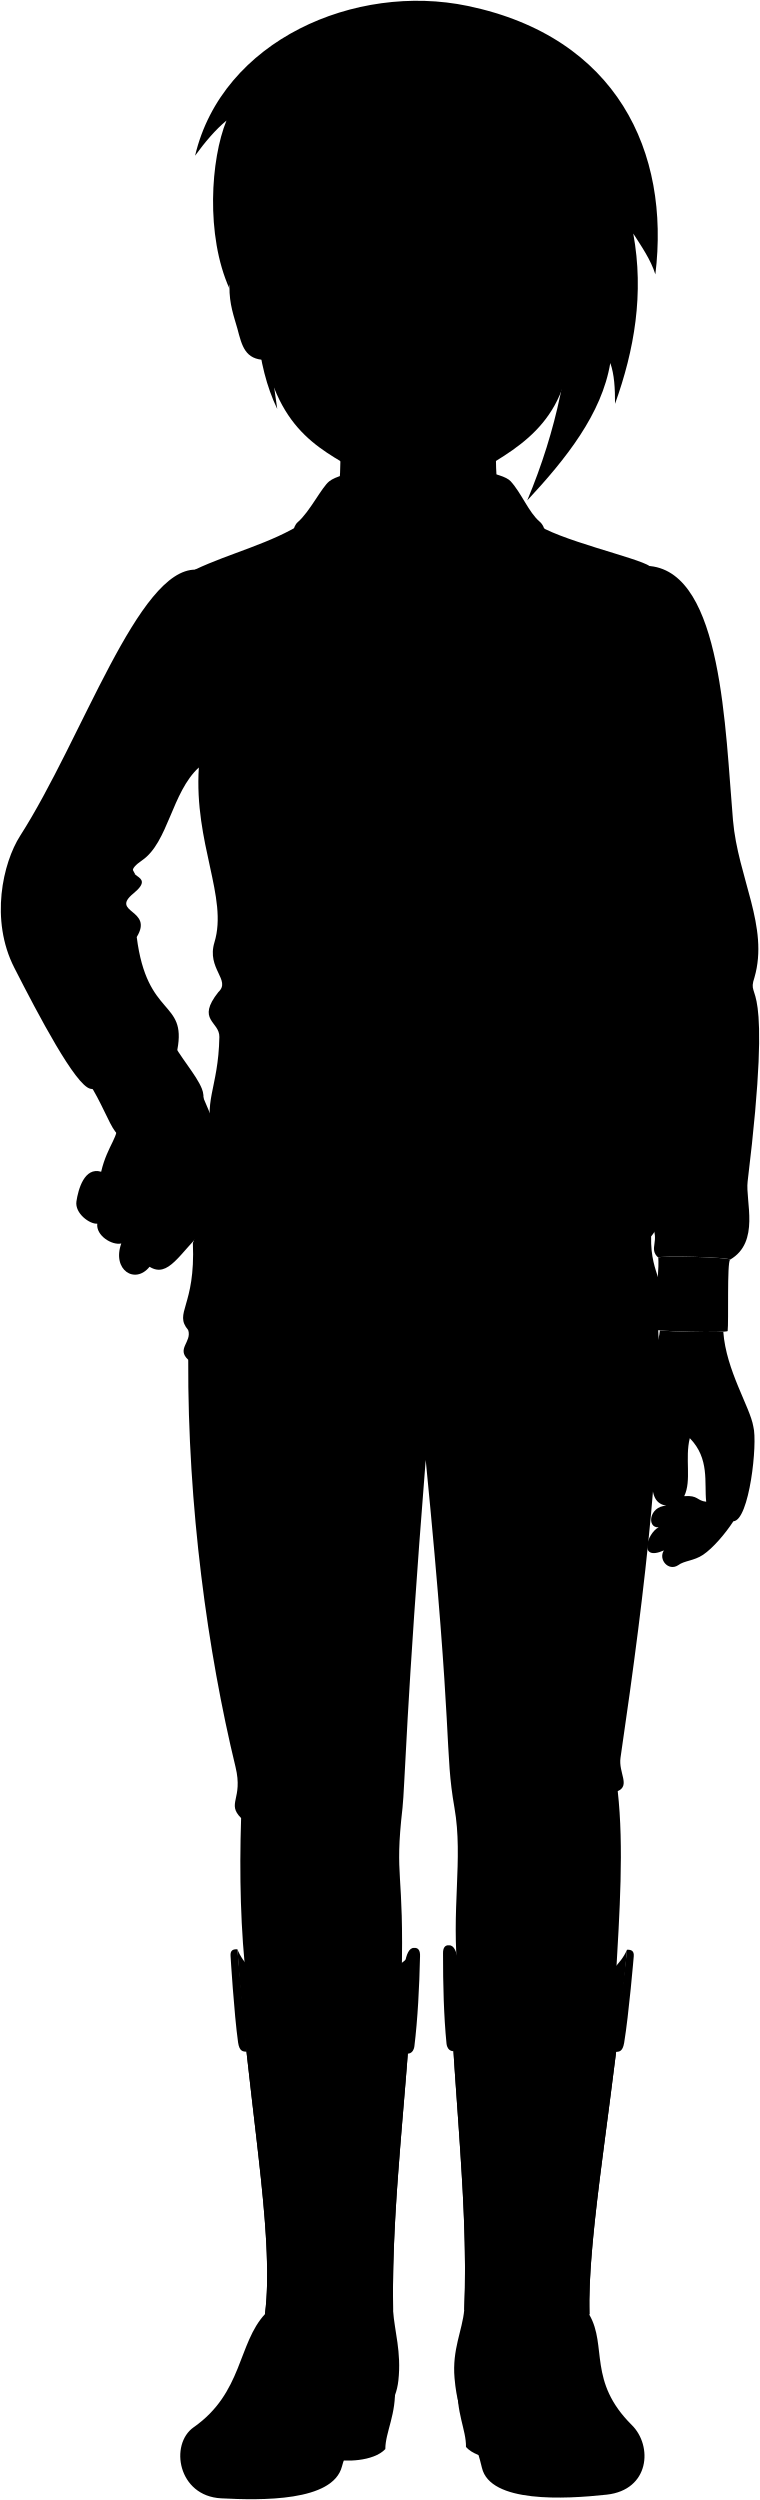
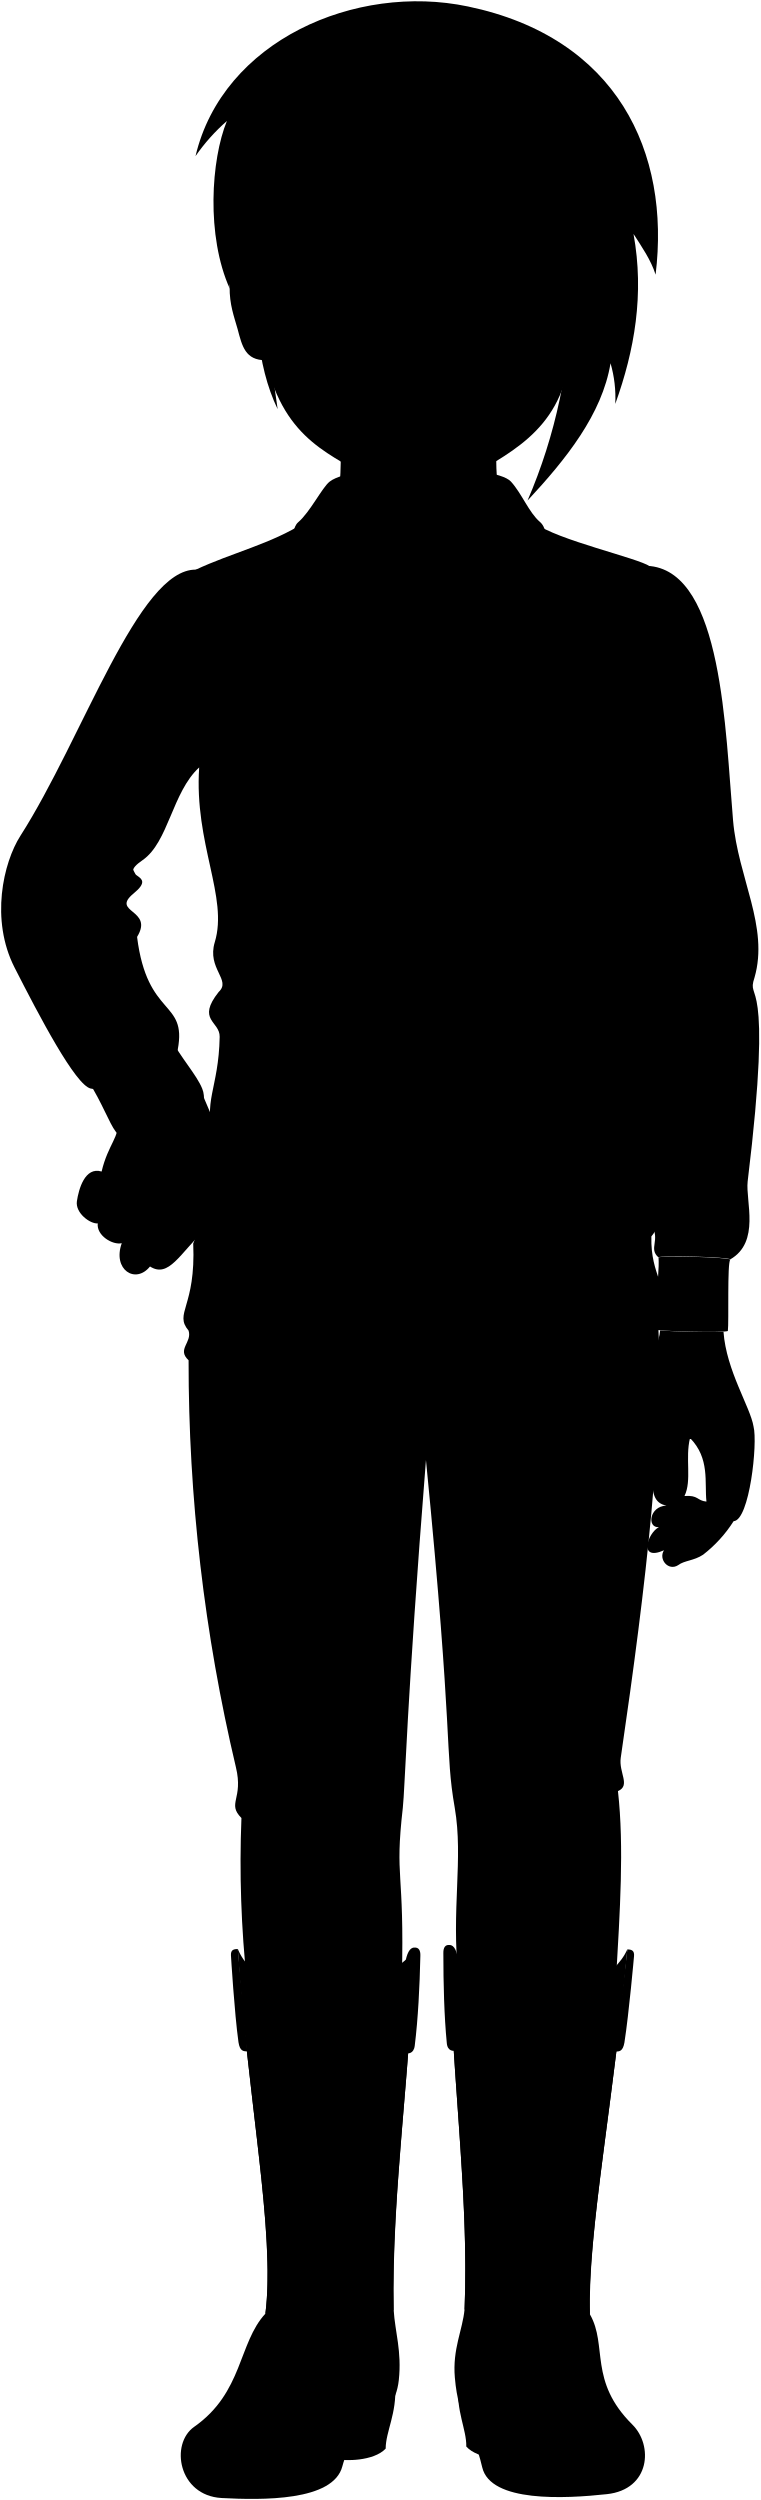
- <svg viewBox="0 0 969.64 3189.82">
-   <path class="anaShirt" d="M953.92,1507.56c33.65-276.62-2.49-226.78,8.73-260.42,18.69-64.79-21.1-127.12-27.42-200.61-10-115.88-13.67-314.41-105.45-324.24l-580,4.53c-73.51-1.23-144.35,215-224.1,339.65-22,34.38-38.63,107.16-7.48,168.21,30.94,60.63,78.23,150.67,97.19,154.51,30.49,6.17,106.65-27.21,110.9-49.84,12-63.94-38.76-39.86-51.83-143.79,22-35.47-34.6-30.67-4.24-55.58,33.27-27.29-24.28-17.88,11.21-42.36,33.23-22.92,37.71-86.65,72.27-118.37-6.23,97.19,37.38,165.72,19.94,223-10.33,33.92,21.54,48.22,5,63.54-28.66,36.14,1.62,37.25,1.25,57.32-1.25,67.28-22.43,82.24-6.52,131.36,0,124.6,322.25,108,557.62,108,12,20.91-4.27,30.43,9,42.23.09-3.09,91.65-.58,91.56,2.51C970.12,1584.81,950.91,1532.33,953.92,1507.56Z" />
-   <path class="anaShirtOrnament" d="M828.78,722.29c4.66,3.45-1,108.83-6.76,108.76-143.78-1.85-119.4,66.28-281.42,60.83-192.48-6.47-84.8-70.66-285.72-55.92-4.07.3-9.69-107.47-6.14-109.14,46.08-21.74,97.37-33.41,139.15-60.45L682,667C709.67,688.49,814.64,711.84,828.78,722.29Z" />
+ <svg viewBox="0 0 149.55 491.54">
+   <path class="anaShirt" d="M147,232.31c5.19-42.6-.38-34.93,1.35-40.11,2.88-10-3.25-19.58-4.22-30.9-1.54-17.85-2.11-48.43-16.25-50l-89.35.7c-11.32-.19-22.23,33.13-34.51,52.32-3.39,5.3-5.95,16.51-1.16,25.91s12,23.21,15,23.8c4.7.95,16.43-4.19,17.09-7.68,1.85-9.85-6-6.14-8-22.14,3.39-5.47-5.33-4.73-.65-8.57,5.12-4.2-3.74-2.75,1.73-6.52,5.11-3.53,5.81-13.35,11.13-18.23-1,15,5.76,25.52,3.07,34.35-1.59,5.23,3.32,7.43.77,9.79-4.42,5.57.25,5.74.19,8.83-.19,10.36-3.46,12.67-1,20.23,0,19.2,49.63,16.64,85.89,16.64,1.85,3.22-.66,4.68,1.39,6.5,0-.47,14.11-.09,14.1.39C149.53,244.21,146.57,236.13,147,232.31Z" />
+   <path class="anaShirtOrnament" d="M127.76,111.35c.72.54-.15,16.77-1,16.76-22.15-.29-18.39,10.21-43.35,9.37-29.65-1-13.06-10.89-44-8.62-.63,0-1.5-16.55-1-16.81,7.1-3.35,15-5.14,21.43-9.31l45.31.1C109.41,106.15,125.58,109.75,127.76,111.35Z" />
  <g class="anaShirtTrim">
-     <path d="M257.52,1389c-7.19-17.78-27.06-39-41.18-65.61-36.89-22.43-114.95,26.57-103.48,57.32,16.61,25.75,25.9,52.31,34.2,63.1C176.22,1481.7,275.45,1433.31,257.52,1389Z" />
-     <path d="M931.49,1607.24c-4,4.39-1.63,79.64-3.06,91-.35,2.78-94.32.64-94.62-2.15-1.72-16.35,7.77-64.62,6.12-91.38C840,1601.64,931.58,1604.15,931.49,1607.24Z" />
-     <path d="M465.61,704.55l168.92-6.07c-43.77,29-77.12,167.69-79,283Z" />
-     <path d="M450.42,698.24c30.57,66.1,65.52,187.87,62,279.5-7.51,195.52,3.36,383.86,0,507.76,17.51.18,35.23.24,53.16-.16.72-188.86-8.8-349.66-10.51-512.22-.32-31.09-5.47-70-14.67-109.67C534.74,738.23,497.17,681.7,450.42,698.24Z" />
+     <path d="M39.76,214.05c-1.1-2.74-4.17-6-6.34-10.11-5.68-3.45-17.71,4.1-15.94,8.83,2.56,4,4,8.06,5.27,9.72C27.24,228.33,42.53,220.88,39.76,214.05Z" />
+     <path d="M143.58,247.67c-.62.67-.25,12.27-.47,14-.06.43-14.53.1-14.58-.33-.26-2.52,1.2-10,.95-14.08C129.49,246.81,143.59,247.19,143.58,247.67Z" />
+     <path d="M71.82,108.62l26-.93c-6.75,4.46-11.88,25.83-12.17,43.59Z" />
+     <path d="M69.48,107.65c4.71,10.18,10.09,28.94,9.55,43-1.16,30.12.51,59.13,0,78.22,2.69,0,5.42,0,8.19,0C87.33,199.8,85.86,175,85.6,150a82.48,82.48,0,0,0-2.26-16.89C82.46,113.81,76.68,105.1,69.48,107.65Z" />
  </g>
  <g class="anaShirtCollar">
-     <path d="M453.16,980.65C451.58,985,381,1017.07,368,1016.74c-5.86-.14-71.52-19.2-73.65-23.55-1.63-3.32-6-31.69-3.64-34.54,3.73-4.51,154.43-17.29,158.93-13.55S454.14,977.94,453.16,980.65Z" />
-     <path d="M767.71,994.46c-3.49,4.15-68.87,26.19-74.28,25.74s-72.11-32.11-74.76-36.94c-2.15-3.92.1-29.66,3.52-32.54,4.9-4.12,145.83,5.75,149.92,10.68C775.5,965.48,771.12,990.39,767.71,994.46Z" />
-     <path d="M594.86,724.68c12.3-11.19,33.29-20.8,46.27-20.32,23.55.87,28.51,29.95,51.44,52.88.7-38.22,11.77-78.26-4.08-91.73-13.9-11.82-23-36.14-36.92-51.43-21.2-23.32-200.26-24.48-231.41,0-9.73,7.64-24.94,38.92-40.23,52.12-13.15,11.36-3.56,51.43-6.34,93.13,27.09-33.79,51.08-79.72,92-54.78Z" />
+     <path d="M69.9,151.15c-.24.67-11.11,5.61-13.12,5.56-.91,0-11-3-11.35-3.63-.25-.51-.92-4.88-.56-5.32.58-.69,23.79-2.66,24.48-2.08S70.05,150.73,69.9,151.15Z" />
+     <path d="M118.35,153.28c-.54.64-10.61,4-11.44,4s-11.11-4.94-11.52-5.69,0-4.56.55-5c.75-.63,22.46.89,23.09,1.65S118.88,152.65,118.35,153.28Z" />
+     <path d="M91.73,111.72c1.89-1.72,5.12-3.2,7.12-3.13,3.63.14,4.39,4.62,7.93,8.15.1-5.89,1.81-12.06-.63-14.13-2.14-1.82-3.55-5.57-5.69-7.92-3.26-3.6-30.85-3.77-35.64,0-1.5,1.17-3.85,6-6.2,8-2,1.75-.55,7.93-1,14.35,4.18-5.2,7.87-12.28,14.18-8.44Z" />
  </g>
  <g class="clothingPearl">
-     <circle cx="366.87" cy="990.56" r="11.82" />
-     <circle cx="695.19" cy="993.82" r="11.82" />
+     <circle cx="56.61" cy="152.68" r="1.82" />
+     <circle cx="107.18" cy="153.18" r="1.82" />
  </g>
-   <path class="anaJeans" d="M816.48,1454.57c-8.18,104.09,40.35,91.08,14.31,123-1.18,53.26,23.67,58,8.29,100.61,7.95,145.14-14.21,338.51-47.35,564.58-2.79,19.06,12.86,35.39-3.55,42.61,8,71.34,2.37,155-2.37,237.9-56.76,85.89-123.57,91.83-201.21,0-9.47-86.4,6.7-151.14-4.73-216.6-13-74.56-1.19-82.85-36.7-443.85-24.85,312.47-26.69,418.47-29.59,443.85-10.65,93.51,2.37,75.75-1.18,219-61.32,62.13-125.5,86.27-197.66,4.74-7.77-66.9-9.45-137.55-7.1-210.69-18.94-18.93,2.84-24-7.1-65.09C265,2107.86,239.36,1922.28,240.17,1735c-15.39-14.2,4.74-22.49,0-37.87-18.94-22.49,9.47-29.59,5.92-111.26,0,0,11.84-23.67,27.22-131.38C400.68,1500.8,710.59,1490.93,816.48,1454.57Z" />
+   <path class="anaJeans" d="M125.86,224.15c-1.26,16,6.22,14,2.21,18.95-.18,8.21,3.64,8.94,1.27,15.5,1.23,22.36-2.18,52.14-7.29,87-.43,2.93,2,5.45-.55,6.56,1.24,11,.37,23.88-.36,36.65-8.74,13.22-19,14.14-31,0-1.46-13.31,1-23.29-.73-33.37-2-11.48-.19-12.76-5.66-68.37-3.82,48.13-4.11,64.46-4.55,68.37-1.64,14.4.36,11.67-.19,33.73-9.44,9.57-19.33,13.29-30.44.73a221,221,0,0,1-1.1-32.45c-2.91-2.92.44-3.7-1.09-10a345.29,345.29,0,0,1-9.3-80c-2.37-2.19.73-3.46,0-5.83-2.92-3.47,1.46-4.56.91-17.14,0,0,1.83-3.65,4.2-20.24C61.81,231.27,109.55,229.75,125.86,224.15Z" />
  <g class="beltTan">
-     <path d="M658,1499.32c-76.46,5.71-163.62,5.38-239.35-.3-2.25,15.88-3.3,48.55-2.06,64.27,79.7,5.09,168,4.4,243.36-.85C661.51,1544.8,660.66,1514.12,658,1499.32Z" />
-     <path d="M818.45,1470.31c-31.47,12.79-80.42,21.7-137,27,2.06,13.73,3.27,45.89,2.54,63.22,67.29-5.8,121.38-15.43,144.9-28C833.92,1532.4,823.44,1468.84,818.45,1470.31Z" />
-     <path d="M394,1497c-50.27-4.73-93.94-12-123.76-21.46L258.46,1541c35.28,9.55,81.28,16.25,132,20.42C390,1545.05,391.73,1512.56,394,1497Z" />
+     <path d="M101.45,231.05A259.24,259.24,0,0,1,64.58,231a60.8,60.8,0,0,0-.32,9.9,294.48,294.48,0,0,0,37.49-.13A47.6,47.6,0,0,0,101.45,231.05Z" />
+     <path d="M126.17,226.58c-4.85,2-12.39,3.34-21.1,4.16a70,70,0,0,1,.39,9.74c10.36-.89,18.7-2.38,22.32-4.31C128.55,236.14,126.94,226.35,126.17,226.58Z" />
+     <path d="M60.78,230.68c-7.74-.73-14.47-1.84-19.06-3.3l-1.81,10.08a119.52,119.52,0,0,0,20.33,3.15A77.48,77.48,0,0,1,60.78,230.68Z" />
  </g>
-   <ellipse class="clothingBrass" cx="537.39" cy="1538.92" rx="86.71" ry="50.45" />
+   <ellipse class="clothingBrass" cx="82.87" cy="237.15" rx="13.36" ry="7.77" />
  <g class="soleTan">
-     <path d="M503.83,3044.47c2.13,35.84-12.12,58.51-12.19,80.38-15.45,16.4-53.25,16.13-63.7,13.13Z" />
-     <path d="M584.29,3041.54c-3,35.78,10.73,58.79,10.27,80.65,15.06,16.77,52.85,17.39,63.38,14.65Z" />
+     <path d="M77.7,469.05c.33,5.52-1.86,9-1.87,12.39-2.38,2.52-8.21,2.48-9.82,2Z" />
+     <path d="M90.1,468.6c-.46,5.51,1.65,9.06,1.58,12.43,2.32,2.58,8.14,2.67,9.76,2.25Z" />
  </g>
  <g class="anaBootStrap">
-     <path d="M315,2617.76l-12.11-130.59c-5.36-.34-9.2,1.13-8.73,8.33,0,0,4.44,73.63,9.63,110.64C305.51,2617.44,309.92,2617.82,315,2617.76Z" />
-     <path d="M519.24,2620.25s-15.75-136,9.08-134.87c5.35-.46,7.93,3.32,7.62,10.53-.86,39.15-3,80.44-7.19,114.91C527.24,2621.68,519.24,2620.25,519.24,2620.25Z" />
-     <path d="M784.87,2618l15.22-130.27c5.37-.22,9.16,1.35,8.52,8.54,0,0-6.19,73.5-12.26,110.38C794.38,2617.86,790,2618.13,784.87,2618Z" />
-     <path d="M579,2617.08s19-135.57-5.86-135c-5.34-.59-8,3.13-7.87,10.35-.08,39.15,1,80.48,4.44,115C571,2618.32,579,2617.08,579,2617.08Z" />
+     <path d="M48.62,403.33l-1.87-20.12c-.82,0-1.41.17-1.34,1.28,0,0,.68,11.34,1.48,17.05C47.16,403.28,47.83,403.33,48.62,403.33Z" />
+     <path d="M80.08,403.71s-2.43-20.95,1.4-20.78c.82-.07,1.22.52,1.17,1.63-.13,6-.45,12.39-1.11,17.7C81.31,403.93,80.08,403.71,80.08,403.71Z" />
+     <path d="M121,403.36l2.35-20.07c.83,0,1.41.21,1.31,1.32,0,0-1,11.32-1.89,17C122.46,403.34,121.78,403.38,121,403.36Z" />
+     <path d="M89.28,403.22s2.93-20.88-.9-20.8c-.82-.09-1.23.48-1.21,1.59,0,6,.16,12.4.68,17.72C88,403.41,89.28,403.22,89.28,403.22Z" />
  </g>
  <g class="anaBoot">
-     <path d="M527.24,2492.69c-41.87,34.65-77.58,58.2-119.69,78.17-36.42-17.05-90.62-48.26-104.64-83.69,11.68,186.7,48.34,362.06,35.2,465.44-34.73,37.47-28.36,100.58-91,144.39-31,21.7-20.21,87.76,35,90.68,51.26,2.71,142.58,4.31,154.2-40.64,14.33-55.38,65.77-53.14,72-109.79,4-36.51-4.94-62.55-6.76-89.12C498.88,2798.61,525.2,2626.57,527.24,2492.69Z" />
-     <path d="M574,2489.36c41,35.64,73.17,60,114.79,81,36.82-16.17,96.4-47.59,111.26-82.67-16.13,186.37-51,361.53-47.94,466,22.71,39.72-2.11,84.82,54.06,140.53C833.07,3120.82,829,3177,774.09,3183c-53.65,5.83-148.64,10.91-159.19-34.29-13-55.72-30-57.7-34.95-114.49-3.17-36.59,10-60.65,12.41-87.18C598.64,2797.63,572.89,2623.25,574,2489.36Z" />
+     <path d="M81.31,384.06a84.31,84.31,0,0,1-18.44,12c-5.61-2.62-14-7.43-16.12-12.89C48.55,412,54.2,439,52.18,454.9c-5.35,5.78-4.37,15.5-14,22.25-4.78,3.34-3.12,13.51,5.38,14,7.9.42,22,.67,23.76-6.26,2.2-8.53,10.13-8.18,11.09-16.91.62-5.62-.76-9.63-1-13.73C76.94,431.18,81,404.68,81.31,384.06Z" />
+     <path d="M88.52,383.55C94.84,389,99.79,392.79,106.2,396c5.67-2.49,14.85-7.33,17.14-12.73C120.85,412,115.48,439,116,455.06c3.5,6.12-.32,13.07,8.33,21.65,4.14,4.1,3.52,12.76-5,13.68-8.26.9-22.89,1.68-24.52-5.28-2-8.58-4.63-8.89-5.38-17.64-.49-5.63,1.53-9.34,1.91-13.43C92.31,431,88.34,404.17,88.52,383.55Z" />
  </g>
  <g class="anaBootLeg">
-     <path d="M501.59,2948.13c-2.39-132.12,17.87-281.81,24-407.23-33.8,28.27-74.57,58.17-118.2,73.22-43.39-17.56-74.19-37.54-99.32-60,14.61,161,41.57,307.56,30,398.46,15.54-2.75,41.56-8.9,55.76-27.43C415.38,2971.68,482.45,2964.31,501.59,2948.13Z" />
-     <path d="M793.36,2556.14c-25.47,21.23-62.71,41.36-105.42,57.47a422.37,422.37,0,0,1-113.16-71.53c4.12,125,23.06,274.48,17.58,405,30.14,25,77.42,14.67,104.7-22.12,12.4,17,38.67,24.17,55.07,27.7C749.67,2861,776,2715.66,793.36,2556.14Z" />
+     <path d="M77.36,454.21c-.37-20.35,2.75-43.4,3.7-62.72-5.21,4.35-11.49,9-18.21,11.27a51,51,0,0,1-15.3-9.23c2.26,24.8,6.41,47.37,4.63,61.37,2.39-.42,6.4-1.37,8.59-4.22C64.08,457.84,74.41,456.71,77.36,454.21Z" />
+     <path d="M122.3,393.83c-3.92,3.27-9.66,6.37-16.24,8.86a65.38,65.38,0,0,1-17.43-11c.64,19.25,3.56,42.28,2.71,62.37,4.64,3.85,11.93,2.26,16.13-3.4,1.91,2.62,6,3.72,8.48,4.26C115.57,440.8,119.63,418.4,122.3,393.83Z" />
  </g>
  <g class="clothesDisplayLine">
-     <path d="M532.7,1589.29c10.34,43.46-13.13,105.84,1.64,178.9,5.81,28.75-5.21,53,8.83,94.66" />
-     <path d="M381.87,1588.46c-22.17,41.43-63.11,65.9-133.17,64.09" />
-     <path d="M690.92,1592.73c40.71,42.25,87.89,59.78,141.71,52" />
+     <path d="M82.15,244.9c1.59,6.7-2,16.31.25,27.56.9,4.43-.8,8.16,1.36,14.58" />
+     <path d="M58.92,244.78c-3.42,6.38-9.72,10.15-20.51,9.87" />
+     <path d="M106.52,245.43c6.27,6.51,13.54,9.21,21.83,8" />
  </g>
  <g class="clothesOverlapLine">
-     <path d="M253.66,979.25c-1.32-14.11.72-30.5,5-48.44" />
-     <path d="M814.57,931.61c12,91.18-15.89,181.11-25.59,248.74-5,34.8,23.57,53,10.4,84-15.45,36.31,26.8,21.15,6.39,77.58-13.59,37.59,17.6,40,10.71,112.66" />
+     <path d="M39.17,150.94a23.43,23.43,0,0,1,.78-7.47" />
+     <path d="M125.57,143.6c1.85,14-2.45,27.89-3.94,38.31-.77,5.36,3.63,8.17,1.6,12.94-2.38,5.59,4.13,3.26,1,12-2.09,5.79,2.71,6.16,1.65,17.35" />
  </g>
  <g class="clothesFoldLine">
-     <path d="M840.48,817.56C840.31,851,816.22,889,814.57,931.61c14.7-3.41,28.36-62.3,51.61-85.27" />
-     <path d="M901.7,976.22c6.28,56.18,3.89,113.16-33.92,173.43" />
-     <path d="M824.18,1214.57c63,0,155.28,3.35,109.49,32.94" />
-     <path d="M824.18,1269.8c45.54,20.35,113.43,18.06,73.64,57.16" />
-     <path d="M872.63,1354.09c-24.64,9.82-27.51,24,6.78,45.54" />
-     <path d="M805.77,1341.91c-12.59,44.16,108.52,78.07,62,97.45" />
-     <path d="M893,1457.77c-26.09,12.48-50.66,25.33-15.51,52.32" />
-     <path d="M841.62,1507.18c22.29,35.85,68.8,46.51,23.26,70.73" />
-     <path d="M747.64,1095.4c-12.7,26.73-22.73,54.82-26.16,86.23" />
-     <path d="M706,1119.62c-22,41.82-41.5,83.76-56.2,126" />
-     <path d="M799.38,1264.33c-13,9.34-56.58,3.53-74,34.05" />
-     <path d="M791.24,1329.87c-25.19,14.53-91.08,23.25-46.51,43.6" />
-     <path d="M769,1433.54c-5.54-17.46-19.5,5.5,0,33.17" />
-     <path d="M663.94,1454.57a48.63,48.63,0,0,1-7.16,26.44" />
-     <path d="M619.82,1447.14c1.47,12.6-.84,24.76-6.27,36.58" />
-     <path d="M448.77,1454.51a69.68,69.68,0,0,0,4.93,29" />
-     <path d="M303.83,1427.34c24.75-18-2.25,14.85-1.89,35.9" />
-     <path d="M289.87,1225.23c9,15.75,35.13,22.76,32.41,45" />
-     <path d="M328.13,1305.8c-5.92,10.22-16.38,17.92-33.31,22.06" />
-     <path d="M334.89,1125.75c9.26,27.54,12.6,58.51,22.5,84.17" />
-     <path d="M358.29,1100.54c9.91,23.4,22.51,85.07,41.87,131.44" />
-     <path d="M254.42,892.19c1.8-81.48,32.2-37,4.29,38.62" />
-     <path d="M226.85,790.39c9,20.26,14,99.93,8.56,114.34" />
-     <path d="M115.22,1008.26c-6.89,43.8,5.88,83,57.55,107.89" />
-     <path d="M146.28,1128c-58.07-17.11-125.14-1.35-120.19,17.1,4,14.79,63.92-23.41,124.69,19.67" />
-     <path d="M174.42,1195.56c-7.06-10.17-17.42-13.3-30.39-10.85" />
-     <path d="M94.06,1168.06c-51.65-3.18-76.54,15.48-52.21,74.27" />
-     <path d="M839.08,1678.21c-8.31,6.22-23.25,10-45,11.21" />
-     <path d="M240.17,1697.15c10.32,5.94,34.66,5.79,59,5.62" />
-     <path d="M240.17,1735c4.88,4.11,17.49,5.59,33.81,7.07" />
-     <path d="M502.49,1785.87c-42-6.91-82.28-10.72-120.19-10.39" />
-     <path d="M507.69,1805.9c-37,1.26-70.53,5.81-98.68,15.58" />
-     <path d="M573,1777c38.76-10.69,84.29-15.49,133.55-17.06" />
-     <path d="M574.46,1792.54c46.71-2.8,109.66-1.28,177.31,1.49" />
-     <path d="M579.65,1810.35c28.51,2.57,60.17,8.26,93.48,15.58" />
-     <path d="M788.18,2285.4c-39.75,7.66-82.63,7.24-127.66,1.26" />
-     <path d="M723.58,2313.37a386.13,386.13,0,0,1-101.64-2.23" />
-     <path d="M671.65,2333.4c30.87,1.68,63.48,9.36,97.19,20.77" />
-     <path d="M492.85,2307.43A450,450,0,0,1,383,2311.14" />
-     <path d="M478,2328.2c-28.94,9.65-146.9,3.71-170.37-8.48" />
-     <path d="M418.66,2357.14c-30.51.07-59.12-1.73-85.32-5.94" />
+     <path d="M129.56,126c0,5.16-3.74,11-4,17.57,2.26-.53,4.37-9.6,8-13.14" />
+     <path d="M139,150.47c1,8.65.6,17.43-5.22,26.71" />
+     <path d="M127.05,187.18c9.7,0,23.92.52,16.86,5.08" />
+     <path d="M127.05,195.69c7,3.13,17.47,2.78,11.34,8.81" />
+     <path d="M134.51,208.68c-3.79,1.51-4.23,3.69,1.05,7" />
+     <path d="M124.21,206.8c-1.94,6.8,16.72,12,9.56,15" />
+     <path d="M137.65,224.64c-4,1.93-7.81,3.91-2.39,8.06" />
+     <path d="M129.74,232.26c3.43,5.52,10.59,7.16,3.58,10.89" />
+     <path d="M115.26,168.83a40.91,40.91,0,0,0-4,13.28" />
+     <path d="M108.84,172.56a143.76,143.76,0,0,0-8.65,19.4" />
+     <path d="M123.23,194.85c-2,1.44-8.72.54-11.4,5.24" />
+     <path d="M122,204.94c-3.88,2.24-14,3.59-7.17,6.72" />
+     <path d="M118.54,220.91c-.85-2.69-3,.85,0,5.11" />
+     <path d="M102.37,224.15a7.45,7.45,0,0,1-1.11,4.07" />
+     <path d="M95.57,223a10.32,10.32,0,0,1-1,5.63" />
+     <path d="M69.22,224.14a10.84,10.84,0,0,0,.76,4.48" />
+     <path d="M46.9,220c3.81-2.78-.35,2.29-.29,5.53" />
+     <path d="M44.75,188.82c1.38,2.43,5.41,3.51,5,6.94" />
+     <path d="M50.64,201.24a7.56,7.56,0,0,1-5.13,3.39" />
+     <path d="M51.68,173.5c1.43,4.24,1.94,9,3.47,13" />
+     <path d="M55.29,169.62c1.52,3.6,3.46,13.1,6.44,20.24" />
+     <path d="M39.29,137.53c.27-12.56,5-5.7.66,5.94" />
+     <path d="M35,121.84c1.39,3.13,2.15,15.4,1.32,17.62" />
+     <path d="M17.84,155.4c-1.06,6.75.91,12.79,8.87,16.62" />
+     <path d="M22.63,173.85c-8.95-2.64-19.28-.21-18.51,2.63.61,2.28,9.84-3.6,19.2,3" />
+     <path d="M27,184.26a4.25,4.25,0,0,0-4.68-1.68" />
+     <path d="M14.59,180c-8-.49-11.79,2.38-8,11.44" />
+     <path d="M129.34,258.6c-1.28,1-3.58,1.54-6.93,1.73" />
+     <path d="M37.09,261.52c1.59.91,5.34.89,9.09.86" />
+     <path d="M37.09,267.35c.75.63,2.7.86,5.21,1.09" />
+     <path d="M77.5,275.18A109.72,109.72,0,0,0,59,273.58" />
+     <path d="M78.3,278.27a52.14,52.14,0,0,0-15.2,2.4" />
+     <path d="M88.35,273.81a90.63,90.63,0,0,1,20.58-2.63" />
+     <path d="M88.58,276.21c7.2-.43,16.9-.2,27.32.23" />
+     <path d="M89.38,279a118.46,118.46,0,0,1,14.4,2.39" />
+     <path d="M121.5,352.13a61.18,61.18,0,0,1-19.66.19" />
+     <path d="M111.55,356.44a59.3,59.3,0,0,1-15.65-.35" />
+     <path d="M103.55,359.52a57.32,57.32,0,0,1,15,3.2" />
+     <path d="M76,355.52a68.92,68.92,0,0,1-16.91.57" />
+     <path d="M73.73,358.72c-4.46,1.49-22.63.57-26.25-1.3" />
+     <path d="M64.58,363.18a83.44,83.44,0,0,1-13.14-.91" />
  </g>
  <g class="clothesEdgeLine">
-     <path d="M646,660.36a98.56,98.56,0,0,0,8.22-26.9" />
-     <path d="M424.67,658.82c-4.76-9-7.18-19.29-6.58-28.39" />
+     <path d="M99.6,101.81a14.91,14.91,0,0,0,1.27-4.14" />
+     <path d="M65.51,101.58a8.41,8.41,0,0,1-1-4.38" />
  </g>
  <g class="eye">
-     <rect class="sclera" x="384.8" y="299.89" width="294.66" height="76.34" />
+     <rect class="sclera" x="59.37" y="46.29" width="45.39" height="11.76" />
    <g class="irisAmber">
-       <circle cx="624.21" cy="333.14" r="23.4" />
-       <circle cx="444.44" cy="333.14" r="23.4" />
+       <circle cx="96.25" cy="51.41" r="3.6" />
+       <circle cx="68.56" cy="51.41" r="3.6" />
    </g>
    <g class="pupil">
-       <circle cx="624.21" cy="333.14" r="9.1" />
-       <circle cx="444.44" cy="333.14" r="9.1" />
+       <circle cx="96.25" cy="51.41" r="1.4" />
+       <circle cx="68.56" cy="51.41" r="1.4" />
    </g>
  </g>
  <g class="skinLatino">
-     <path d="M643.87,501.88c-15.21,18.26-15.21,147.61,2.14,158.48-14.58,30.2-40.35,43.33-51.15,64.32-18.75,36.45-47.53,94.14-54.46,138.77-10.15-48.85-52.33-133.53-74.79-158.9-12.88-14.54-38.9-29.84-40.94-45.73,13.85-23,12.33-143.25-1.37-158.46" />
-     <path d="M961.21,1820.3c-4-24.74-34.83-71.59-38.34-121.12-16,1-62.06,0-80.89-1.65-2.13,30.49-34.16,50.25-14.24,118.19,14,48-10.27,99.84,22.34,105.45-22.2.87-25,28.81-9.68,27.51-14.58,7.54-26.6,44.2,6.69,29.54-7.48,11.46,5.74,27,18.11,18.92,7.91-6,20-5.41,31.82-13.31,12.66-8.5,28.43-27,38.72-42.79C956.11,1940,966.88,1841.37,961.21,1820.3ZM873,1909c9.71-19.89.69-48.31,7.13-74,25.55,26.13,18.3,56.63,20.92,81.12C888.87,1914.82,891,1907.57,873,1909Z" />
-     <path d="M261.17,1568.53c17.13-16.68,16.25-57.33,18-77.53,4.33-49.09-13.11-70.1-22.69-98.52-19.23-31.74-113.89,14.68-108.93,41.28,6.76,14-10.45,26.72-18.48,61.3-21.41-6.48-29.32,22.7-31.55,37.86-2.25,15.32,17.13,29.3,26.59,28.39-1.8,15.33,18.94,28,30.65,25.25-12.17,33.8,17.58,52.73,36.06,29.74C214.74,1631.18,228.72,1599.63,261.17,1568.53Z" />
-     <path d="M726.75,457.77c-13.15,94.5-80.61,121.4-139.31,157.13-36.49,22.21-76,23.54-111.35-1-50-34.77-112.36-48.54-137.34-154.64-26-.31-30.06-17.87-35.81-39.78-4.4-15.73-10.49-31.28-10.16-54.1C188.15-84,884.21,15.15,726.75,457.77ZM586.83,341c7.13-2,18.45,3.17,34.31,2.84,24-.51,32.38-6.47,45.43-10.57-13.41-7.5-22.7-17.07-43.61-17.93-18.65-.77-30.57,6.66-42.23,21.78C576.66,342.44,583.73,341.92,586.83,341Zm-100.91-5.29c-10.38-16.46-25.37-20.63-41.43-20.63-20.21,0-29.53,10.5-39.63,16.91,10.36,6.15,23.17,11.79,38.61,12.25,11.42.33,22.52-3.8,34-3.66C480.58,340.65,489.85,342,485.92,335.75Z" />
+     <path d="M99.28,77.4c-2.35,2.82-2.35,22.74.32,24.41-2.24,4.66-6.21,6.68-7.87,9.91-2.89,5.62-7.33,14.5-8.39,21.38-1.57-7.53-8.06-20.57-11.52-24.48-2-2.24-6-4.59-6.31-7,2.13-3.55,1.9-22.07-.21-24.41" />
+     <path d="M148.16,280.49c-.61-3.81-5.37-11-5.91-18.66-2.46.15-9.56,0-12.46-.25-.33,4.69-5.26,7.74-2.19,18.2,2.16,7.39-1.58,15.38,3.44,16.24-3.42.14-3.86,4.44-1.49,4.24-2.25,1.16-4.1,6.81,1,4.55-1.15,1.77.88,4.17,2.79,2.92,1.22-.93,3.08-.84,4.9-2.05a25.79,25.79,0,0,0,6-6.59C147.37,298.93,149,283.73,148.16,280.49Zm-13.58,13.65c1.49-3.06.1-7.44,1.09-11.4,3.94,4,2.82,8.73,3.23,12.5C137,295.05,137.34,293.93,134.58,294.14Z" />
+     <path d="M40.33,241.71c2.63-2.57,2.5-8.83,2.77-12,.67-7.56-2-10.79-3.49-15.17-3-4.89-17.54,2.26-16.78,6.36,1,2.15-1.61,4.11-2.85,9.44-3.3-1-4.51,3.49-4.86,5.83s2.64,4.51,4.1,4.37c-.28,2.37,2.91,4.31,4.72,3.89-1.87,5.21,2.71,8.13,5.55,4.58C33.17,251.36,35.33,246.5,40.33,241.71Z" />
+     <path d="M112,70.61c-2,14.55-12.42,18.7-21.46,24.2-5.62,3.42-11.71,3.63-17.15-.16-7.7-5.35-17.31-7.47-21.16-23.82-4,0-4.62-2.75-5.51-6.12-.68-2.43-1.62-4.82-1.57-8.34C29.08-12.84,136.3,2.43,112,70.61Zm-21.55-18c1.1-.31,2.84.49,5.28.44,3.7-.08,5-1,7-1.63-2.06-1.16-3.49-2.63-6.72-2.76-2.87-.12-4.7,1-6.5,3.35C88.92,52.84,90,52.76,90.49,52.63Zm-15.55-.82c-1.59-2.53-3.9-3.17-6.38-3.17-3.11,0-4.55,1.61-6.1,2.6a12.22,12.22,0,0,0,5.95,1.89c1.75,0,3.46-.59,5.23-.57C74.12,52.57,75.55,52.77,74.94,51.81Z" />
  </g>
  <g class="skinOverlapLine">
-     <path d="M884.28,1818.26a56.26,56.26,0,0,0-4.11,16.69" />
-     <path d="M946.43,1851.89c.51,40.24-6.68,81.23-10.69,89.15" />
-     <path d="M847.09,1978.22c4.89-9.44,19.82-20.33,27.28-22,7.46-16.21,22.82-25.59,26.72-40.13-9.79,9.26-19.21,8.33-27.14,12.58-5.08-5.17-12-7-23.87-7.48,12.44,1.33,17.9-6.12,23-12.21" />
-     <path d="M840.4,1948.68c6.05-4.53,19.67-7.77,31-5,8.38-12.23,16.79-11.29,26-19.07" />
-     <path d="M226.46,1566.27c-25.69,29.75-46.72,45.17-65.2,17.67" />
-     <path d="M191.76,1557.71c-14,12.9-27.95,27-37,28.85" />
-     <path d="M161.56,1544.19c-16.14,9.24-27.07,17.7-37.42,17.12" />
-     <path d="M129.1,1495.06c-3,7.87-5.53,20.83-6,27.44" />
-     <path d="M190.85,1616.3c-6.8-5.61-12.39-12.58-11.63-18.31" />
+     <path d="M136.31,280.17a8.78,8.78,0,0,0-.64,2.57" />
+     <path d="M145.88,285.35c.08,6.2-1,12.52-1.65,13.74" />
+     <path d="M130.58,304.81a8.44,8.44,0,0,1,4.2-3.39c1.15-2.5,3.52-3.94,4.12-6.18-1.51,1.43-3,1.28-4.18,1.94-.79-.8-1.85-1.08-3.68-1.16,1.92.21,2.76-.94,3.54-1.88" />
+     <path d="M129.55,300.26a6.53,6.53,0,0,1,4.77-.77c1.29-1.89,2.58-1.74,4-2.94" />
+     <path d="M35,241.36c-4,4.58-7.2,7-10,2.72" />
+     <path d="M29.63,240c-2.15,2-4.3,4.16-5.69,4.44" />
+     <path d="M25,238c-2.48,1.42-4.17,2.72-5.76,2.63" />
+     <path d="M20,230.39a19,19,0,0,0-.93,4.23" />
+     <path d="M29.49,249.06c-1-.86-1.9-1.93-1.79-2.82" />
  </g>
  <g class="skinFoldLine">
-     <path d="M127.63,1525.55c-2.29-3.56-7.62-4.32-10.93-2.54" />
-     <path d="M326.89,333.7c-20.66-13.77-32.14,33.67-13.39,80.46" />
-     <path d="M321.53,361.63c-7.27,6.89-5,28.7,5,34.05" />
+     <path d="M19.76,235.09a1.36,1.36,0,0,0-1.69-.4" />
+     <path d="M50.45,51.5c-3.18-2.12-5,5.18-2.06,12.39" />
+     <path d="M49.62,55.8c-1.12,1.06-.76,4.42.77,5.25" />
  </g>
-   <path class="skinEdgeLine" d="M258,1551.85c-18.14-3.84-14.73-20.62-38.67-22.09-17.85-1.09-15.2-18.38-37.08-17.08-11.66.69-16.26-4.3-23.74-5.7" />
-   <path class="lipFemaleMedium__noStroke" d="M469,501.4c6.63,11.31,7.77,16.52,13.34,28.19,20,41.82,84.41,38.3,105.46-2.74,5.67-11.05,5.34-17.1,11.52-28.14Q532.85,520.85,469,501.4Z" />
-   <path class="lipFemaleMedium" d="M599.34,498.71c4.08-.46,9.25-2.31,12.6-5.65-28.28,9.88-42.11-25.56-77.31.86-33.71-26.18-55.81,4.7-82.24,5.28,5.35,2.11,10.5,2.5,16.63,2.2C511.86,514.47,555.31,513.38,599.34,498.71Z" />
-   <path class="lipEdgeLine" d="M482.36,529.59c20,41.82,84.41,38.3,105.46-2.74" />
-   <path class="mouthInner" d="M469,501.4c13.93,13,23.1,33.62,64.91,33.44,42.79-.19,48.05-20.48,65.41-36.13-11.49.73-19.67-.82-25.19-.73-21.77.33-22.5,4.89-40,4.89-17.35,0-16.91-5.43-42.4-3.89C484.66,499.41,476.35,501.15,469,501.4Z" />
-   <path class="teeth" d="M593.16,498.91c-8.31,0-14.54-1-19-.93-21.77.33-22.5,4.89-40,4.89-17.35,0-16.91-5.43-42.4-3.89-5,.31-10.61,1.27-16.07,1.89C498.38,533,578.54,528.11,593.16,498.91Z" />
+   <path class="skinEdgeLine" d="M39.84,239.14c-2.79-.6-2.27-3.18-6-3.41-2.75-.16-2.34-2.83-5.72-2.63-1.79.11-2.5-.66-3.65-.87" />
+   <path class="lipFemaleMedium__noStroke" d="M72.34,77.33a45.21,45.21,0,0,1,2.06,4.34c3.07,6.44,13,5.9,16.24-.42.88-1.7.82-2.63,1.78-4.33A32.4,32.4,0,0,1,72.34,77.33Z" />
+   <path class="lipFemaleMedium" d="M92.42,76.92A3.5,3.5,0,0,0,94.36,76c-4.36,1.53-6.49-3.93-11.91.14-5.19-4-8.6.72-12.67.81a5.88,5.88,0,0,0,2.56.34A32.39,32.39,0,0,0,92.42,76.92Z" />
+   <path class="lipEdgeLine" d="M74.4,81.67c3.07,6.44,13,5.9,16.24-.42" />
+   <path class="mouthInner" d="M72.34,77.33c2.15,2,3.56,5.18,10,5.15,6.59,0,7.4-3.15,10.08-5.56a37.92,37.92,0,0,1-3.88-.12c-3.36,0-3.47.76-6.17.76s-2.6-.84-6.53-.6C74.75,77,73.47,77.29,72.34,77.33Z" />
+   <path class="teeth" d="M91.46,77c-1.28,0-2.24-.16-2.92-.15-3.36,0-3.47.76-6.17.76s-2.6-.84-6.53-.6c-.77,0-1.64.19-2.48.29C76.86,82.19,89.21,81.44,91.46,77Z" />
  <g class="cheekLine">
-     <path d="M576.53,428.33c14,7,39.06,25.41,45.1,50.5" />
-     <path d="M489.51,428.65c-14.29,7.94-41.28,28.26-44.78,45.41" />
+     <path d="M88.9,66.07c2.15,1.08,6,3.92,6.95,7.78" />
+     <path d="M75.5,66.12c-2.2,1.23-6.36,4.36-6.9,7" />
  </g>
  <g class="noseLine">
-     <path d="M576.53,428.33c10.48,5.08,10.6,22.45,1.59,29.54" />
-     <path d="M489.51,428.65c-9.51,7.54-8.89,20.64.32,28" />
-     <path d="M499.67,454.37c15.68-1.91,12.2,8,32.08,8.58,21.6.63,19.37-11.12,34.93-8.58" />
+     <path d="M88.9,66.07c1.62.79,1.64,3.46.25,4.55" />
+     <path d="M75.5,66.12a2.68,2.68,0,0,0,0,4.31" />
+     <path d="M77.06,70.09c2.42-.3,1.88,1.23,4.94,1.32,3.33.09,3-1.72,5.39-1.32" />
  </g>
  <g class="eyeFoldLine">
-     <path d="M661.64,354.31c-17,11.24-53.35,7.94-64.47,1.9" />
-     <path d="M473,356.88c-19.37,8.89-53,8.57-64.47-1.59" />
+     <path d="M102,54.67c-2.62,1.73-8.22,1.23-9.93.3" />
+     <path d="M73,55.07c-3,1.37-8.16,1.32-9.93-.25" />
  </g>
  <g class="eyeCornerLine">
-     <path d="M404.86,334.58c-2.51.95-11.84,3.06-14.25,3.11" />
-     <path d="M677.87,340c-3.78-.34-8.07-2.71-11.3-4.14" />
+     <path d="M62.46,51.63a12.78,12.78,0,0,1-2.2.48" />
+     <path d="M104.51,52.47a6.16,6.16,0,0,1-1.74-.64" />
  </g>
  <g class="eyeCreaseLine">
-     <path d="M583.83,324.14c30.49-29.54,68.28-10.8,76.54-1.91" />
-     <path d="M406.31,321.63c20.32-21.92,51.76-18.42,70.18-3.5" />
+     <path d="M90,50c4.69-4.54,10.51-1.66,11.79-.29" />
+     <path d="M62.68,49.64a8,8,0,0,1,10.81-.54" />
  </g>
  <g class="eyebrowDarkBrown">
-     <path d="M563.63,282.85c39.55-2.76,79.5-28.47,129.76,16.53-1.84,9.64-28.83-23.19-79.43-7.63C580.22,302.13,574.44,300.3,563.63,282.85Z" />
-     <path d="M507.28,282.85c-57-7.81-73.07-25.26-131.84,13.41,1.84,10.46,31.28-17.48,81.51-4C491,301.43,497.57,301.21,507.28,282.85Z" />
+     <path d="M86.92,43.66c6.09-.42,12.24-4.38,20,2.55-.28,1.49-4.44-3.57-12.23-1.17C89.47,46.64,88.58,46.35,86.92,43.66Z" />
+     <path d="M78.24,43.66c-8.78-1.2-11.26-3.89-20.31,2.07.28,1.61,4.82-2.69,12.55-.61C75.73,46.53,76.74,46.49,78.24,43.66Z" />
  </g>
-   <path class="hairDarkBrown" d="M808,298c10.45,16.26,22.46,33.61,28.19,52.07,19.06-156.33-49-302.7-239.28-342.48-143.61-30-313.23,43.91-348,191.08,12.72-17.53,25.92-33.09,40.05-44.85-20.11,49.1-26.78,146.56,3.79,214.44-5.43-46.93,12.25-66.43,35.44-57.11-5.64,80.18-1.91,153.76,25.56,210.66-37.71-250.75,21.54-256.74,39.5-367.45,76,51.47,202.27,77.2,314.19,77.2,2.46,72.29,1.73,142.41-18.56,199.29,16.24-12.6,28.63-31.06,39.74-56.86-.15,85.51-18,173.73-55.89,264.52C722.08,585.57,768,527.91,778.67,463.17c5.21,14.45,6.12,32.55,6.07,52.07C809.39,446.64,822,374.66,808,298Z" />
+   <path class="hairDarkBrown" d="M124.56,46c1.61,2.5,3.46,5.18,4.34,8C131.84,29.94,121.35,7.39,92,1.27,69.92-3.36,43.8,8,38.44,30.7a37.87,37.87,0,0,1,6.17-6.91c-3.1,7.56-4.12,22.58.58,33-.83-7.23,1.89-10.23,5.46-8.79-.87,12.35-.29,23.68,3.94,32.45-5.81-38.63,3.32-39.55,6.08-56.61,11.71,7.93,31.16,11.9,48.4,11.9.38,11.13.27,21.93-2.86,30.69,2.5-1.94,4.41-4.78,6.12-8.75a105.48,105.48,0,0,1-8.61,40.74c7.6-8.16,14.67-17,16.32-27a24.36,24.36,0,0,1,.93,8C124.77,68.9,126.71,57.81,124.56,46Z" />
  <g class="hairOverlapLine">
-     <path d="M392.28,106.64c2.3,17.88,3,34.18,1,47.73" />
-     <path d="M695.78,148.38c6.5,25.47,11.38,58.53,11.69,83.19" />
+     <path d="M60.52,16.52a27,27,0,0,1,.15,7.35" />
+     <path d="M107.27,23a60.61,60.61,0,0,1,1.8,12.82" />
  </g>
</svg>
